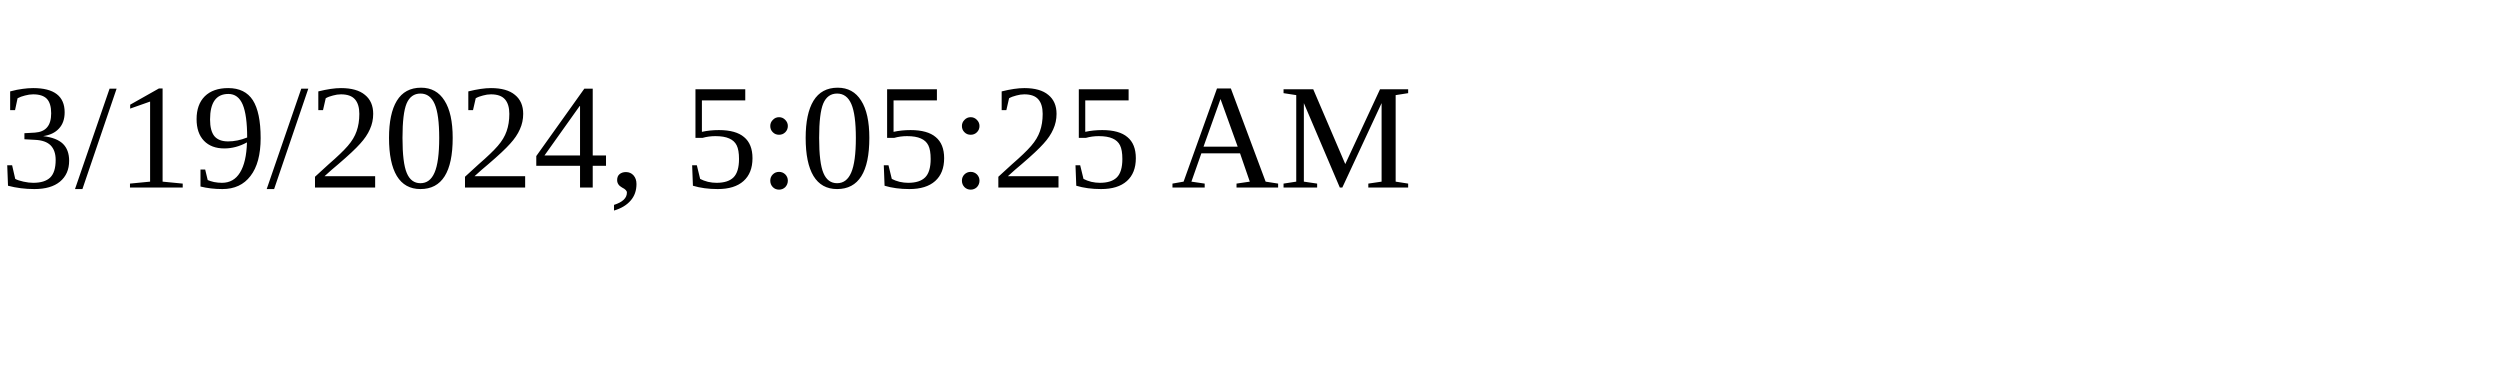
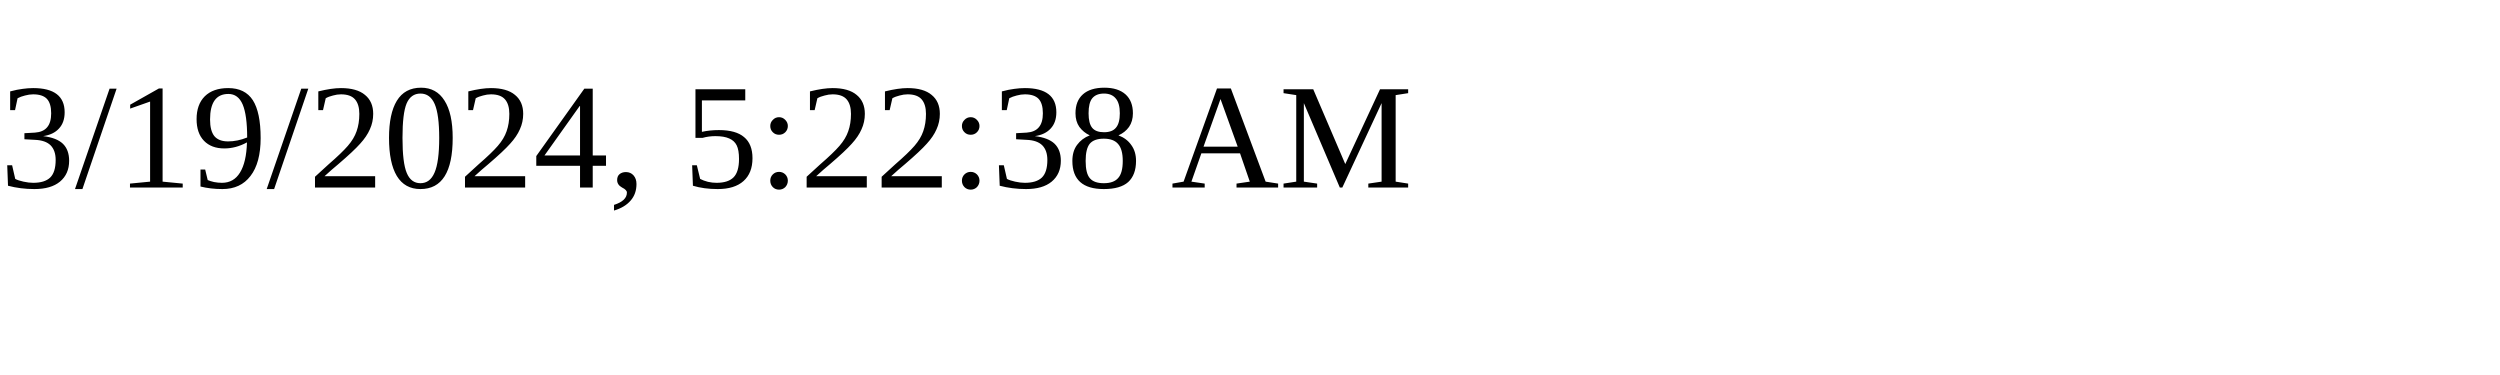
<svg xmlns="http://www.w3.org/2000/svg" height="30" width="200">
-   <text x="0" y="15">3/19/2024, 5:05:25 AM</text>
+   <text x="0" y="15">3/19/2024, 5:22:38 AM</text>
</svg>
